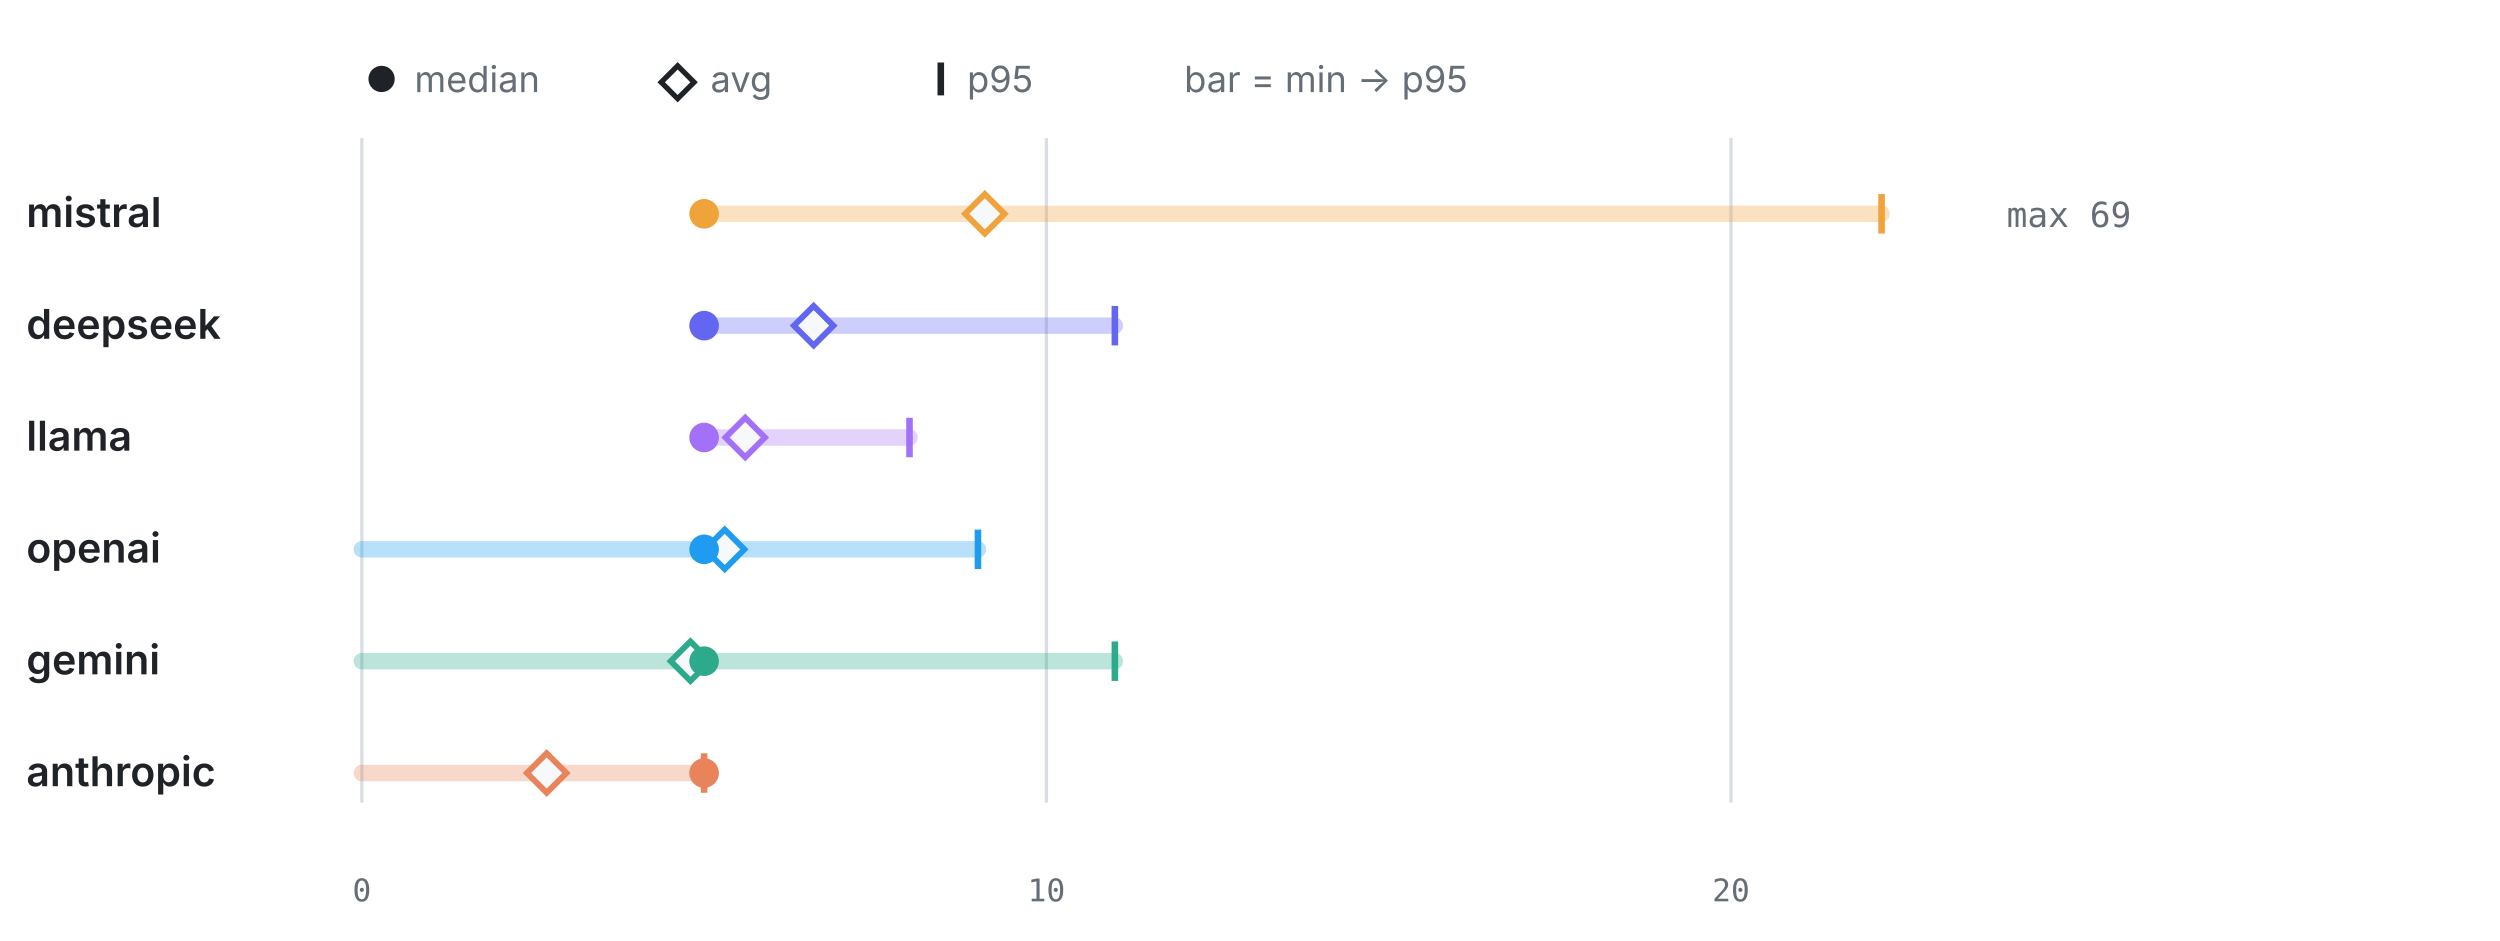
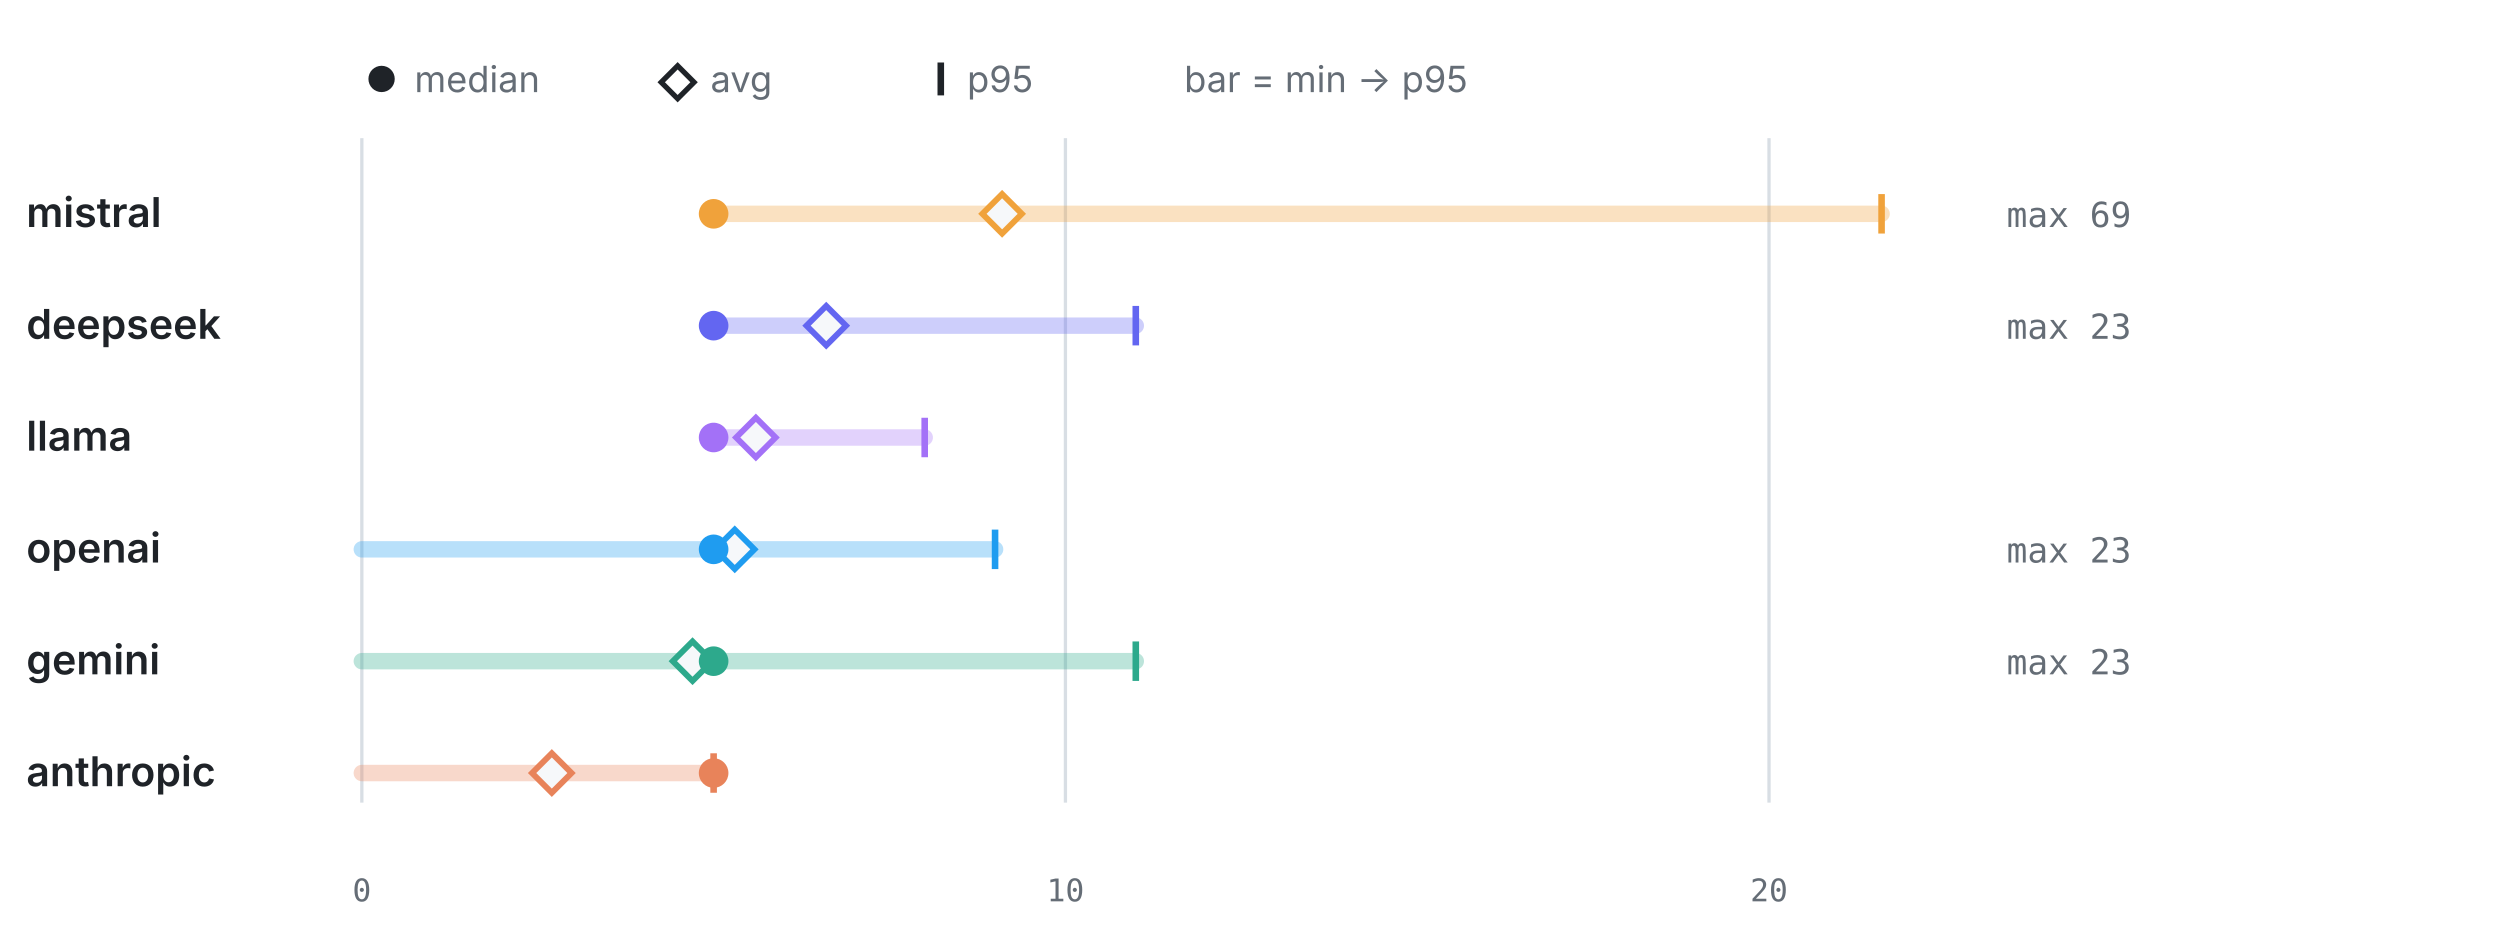
<svg xmlns="http://www.w3.org/2000/svg" viewBox="0 0 760 286" width="760" height="286" role="img" aria-label="LLM calls per test by provider" font-family="-apple-system,BlinkMacSystemFont,'Segoe UI',system-ui,sans-serif">
  <circle cx="116" cy="24" r="4" fill="#1f2328" />
  <text x="126" y="28" font-size="11" font-weight="400" text-anchor="start" fill="#656d76">median</text>
  <path d="M206 20 l5 5 -5 5 -5 -5 z" fill="none" stroke="#1f2328" stroke-width="1.6" />
  <text x="216" y="28" font-size="11" font-weight="400" text-anchor="start" fill="#656d76">avg</text>
  <line x1="286" y1="19" x2="286" y2="29" stroke="#1f2328" stroke-width="2" />
  <text x="294" y="28" font-size="11" font-weight="400" text-anchor="start" fill="#656d76">p95</text>
  <text x="360" y="28" font-size="11" font-weight="400" text-anchor="start" fill="#656d76">bar = min → p95</text>
  <line x1="110" y1="42" x2="110" y2="244" stroke="#d8dee4" stroke-width="1" />
  <text x="110" y="274" font-size="9.5" font-weight="400" text-anchor="middle" fill="#656d76" font-family="ui-monospace,SFMono-Regular,Menlo,monospace">0</text>
-   <line x1="318.11" y1="42" x2="318.11" y2="244" stroke="#d8dee4" stroke-width="1" />
-   <text x="318.11" y="274" font-size="9.5" font-weight="400" text-anchor="middle" fill="#656d76" font-family="ui-monospace,SFMono-Regular,Menlo,monospace">10</text>
-   <line x1="526.22" y1="42" x2="526.22" y2="244" stroke="#d8dee4" stroke-width="1" />
-   <text x="526.22" y="274" font-size="9.5" font-weight="400" text-anchor="middle" fill="#656d76" font-family="ui-monospace,SFMono-Regular,Menlo,monospace">20</text>
+   <line x1="323.89" y1="42" x2="323.89" y2="244" stroke="#d8dee4" stroke-width="1" />
+   <text x="323.89" y="274" font-size="9.5" font-weight="400" text-anchor="middle" fill="#656d76" font-family="ui-monospace,SFMono-Regular,Menlo,monospace">10</text>
+   <line x1="537.78" y1="42" x2="537.78" y2="244" stroke="#d8dee4" stroke-width="1" />
+   <text x="537.78" y="274" font-size="9.5" font-weight="400" text-anchor="middle" fill="#656d76" font-family="ui-monospace,SFMono-Regular,Menlo,monospace">20</text>
  <text x="8" y="69" font-size="12.5" font-weight="600" text-anchor="start" fill="#1f2328">mistral</text>
-   <line x1="214.05" y1="65" x2="572" y2="65" stroke="#F0A23B" stroke-width="5" stroke-linecap="round" opacity="0.32" />
+   <line x1="216.94" y1="65" x2="572" y2="65" stroke="#F0A23B" stroke-width="5" stroke-linecap="round" opacity="0.32" />
  <line x1="572" y1="59" x2="572" y2="71" stroke="#F0A23B" stroke-width="2" />
-   <path d="M299.38 59 l6 6 -6 6 -6 -6 z" fill="#f6f8fa" stroke="#F0A23B" stroke-width="1.8" />
-   <circle cx="214.05" cy="65" r="4.5" fill="#F0A23B" />
+   <path d="M304.64 59 l6 6 -6 6 -6 -6 z" fill="#f6f8fa" stroke="#F0A23B" stroke-width="1.8" />
+   <circle cx="216.94" cy="65" r="4.5" fill="#F0A23B" />
  <text x="610" y="69" font-size="10.5" font-weight="400" text-anchor="start" fill="#656d76" font-family="ui-monospace,SFMono-Regular,Menlo,monospace">max 69</text>
  <text x="8" y="103" font-size="12.5" font-weight="600" text-anchor="start" fill="#1f2328">deepseek</text>
-   <line x1="214.05" y1="99" x2="338.92" y2="99" stroke="#6366F1" stroke-width="5" stroke-linecap="round" opacity="0.32" />
-   <line x1="338.92" y1="93" x2="338.92" y2="105" stroke="#6366F1" stroke-width="2" />
-   <path d="M247.35 93 l6 6 -6 6 -6 -6 z" fill="#f6f8fa" stroke="#6366F1" stroke-width="1.8" />
-   <circle cx="214.05" cy="99" r="4.5" fill="#6366F1" />
+   <line x1="216.94" y1="99" x2="345.28" y2="99" stroke="#6366F1" stroke-width="5" stroke-linecap="round" opacity="0.32" />
+   <line x1="345.28" y1="93" x2="345.28" y2="105" stroke="#6366F1" stroke-width="2" />
+   <path d="M251.17 93 l6 6 -6 6 -6 -6 z" fill="#f6f8fa" stroke="#6366F1" stroke-width="1.8" />
+   <circle cx="216.94" cy="99" r="4.5" fill="#6366F1" />
+   <text x="610" y="103" font-size="10.5" font-weight="400" text-anchor="start" fill="#656d76" font-family="ui-monospace,SFMono-Regular,Menlo,monospace">max 23</text>
  <text x="8" y="137" font-size="12.5" font-weight="600" text-anchor="start" fill="#1f2328">llama</text>
-   <line x1="214.05" y1="133" x2="276.49" y2="133" stroke="#A371F7" stroke-width="5" stroke-linecap="round" opacity="0.32" />
-   <line x1="276.49" y1="127" x2="276.49" y2="139" stroke="#A371F7" stroke-width="2" />
-   <path d="M226.54 127 l6 6 -6 6 -6 -6 z" fill="#f6f8fa" stroke="#A371F7" stroke-width="1.8" />
-   <circle cx="214.05" cy="133" r="4.5" fill="#A371F7" />
+   <line x1="216.94" y1="133" x2="281.11" y2="133" stroke="#A371F7" stroke-width="5" stroke-linecap="round" opacity="0.32" />
+   <line x1="281.11" y1="127" x2="281.11" y2="139" stroke="#A371F7" stroke-width="2" />
+   <path d="M229.78 127 l6 6 -6 6 -6 -6 z" fill="#f6f8fa" stroke="#A371F7" stroke-width="1.8" />
+   <circle cx="216.94" cy="133" r="4.5" fill="#A371F7" />
  <text x="8" y="171" font-size="12.5" font-weight="600" text-anchor="start" fill="#1f2328">openai</text>
-   <line x1="110" y1="167" x2="297.3" y2="167" stroke="#1F9CF0" stroke-width="5" stroke-linecap="round" opacity="0.32" />
-   <line x1="297.3" y1="161" x2="297.3" y2="173" stroke="#1F9CF0" stroke-width="2" />
-   <path d="M220.3 161 l6 6 -6 6 -6 -6 z" fill="#f6f8fa" stroke="#1F9CF0" stroke-width="1.8" />
-   <circle cx="214.05" cy="167" r="4.5" fill="#1F9CF0" />
+   <line x1="110" y1="167" x2="302.5" y2="167" stroke="#1F9CF0" stroke-width="5" stroke-linecap="round" opacity="0.32" />
+   <line x1="302.5" y1="161" x2="302.5" y2="173" stroke="#1F9CF0" stroke-width="2" />
+   <path d="M223.36 161 l6 6 -6 6 -6 -6 z" fill="#f6f8fa" stroke="#1F9CF0" stroke-width="1.8" />
+   <circle cx="216.94" cy="167" r="4.5" fill="#1F9CF0" />
+   <text x="610" y="171" font-size="10.5" font-weight="400" text-anchor="start" fill="#656d76" font-family="ui-monospace,SFMono-Regular,Menlo,monospace">max 23</text>
  <text x="8" y="205" font-size="12.5" font-weight="600" text-anchor="start" fill="#1f2328">gemini</text>
-   <line x1="110" y1="201" x2="338.92" y2="201" stroke="#2DA98C" stroke-width="5" stroke-linecap="round" opacity="0.32" />
-   <line x1="338.92" y1="195" x2="338.92" y2="207" stroke="#2DA98C" stroke-width="2" />
-   <path d="M209.89 195 l6 6 -6 6 -6 -6 z" fill="#f6f8fa" stroke="#2DA98C" stroke-width="1.8" />
-   <circle cx="214.05" cy="201" r="4.5" fill="#2DA98C" />
+   <line x1="110" y1="201" x2="345.28" y2="201" stroke="#2DA98C" stroke-width="5" stroke-linecap="round" opacity="0.32" />
+   <line x1="345.28" y1="195" x2="345.28" y2="207" stroke="#2DA98C" stroke-width="2" />
+   <path d="M210.53 195 l6 6 -6 6 -6 -6 z" fill="#f6f8fa" stroke="#2DA98C" stroke-width="1.8" />
+   <circle cx="216.94" cy="201" r="4.5" fill="#2DA98C" />
+   <text x="610" y="205" font-size="10.5" font-weight="400" text-anchor="start" fill="#656d76" font-family="ui-monospace,SFMono-Regular,Menlo,monospace">max 23</text>
  <text x="8" y="239" font-size="12.5" font-weight="600" text-anchor="start" fill="#1f2328">anthropic</text>
-   <line x1="110" y1="235" x2="214.05" y2="235" stroke="#E8835A" stroke-width="5" stroke-linecap="round" opacity="0.32" />
-   <line x1="214.05" y1="229" x2="214.05" y2="241" stroke="#E8835A" stroke-width="2" />
-   <path d="M166.19 229 l6 6 -6 6 -6 -6 z" fill="#f6f8fa" stroke="#E8835A" stroke-width="1.8" />
-   <circle cx="214.05" cy="235" r="4.5" fill="#E8835A" />
+   <line x1="110" y1="235" x2="216.94" y2="235" stroke="#E8835A" stroke-width="5" stroke-linecap="round" opacity="0.32" />
+   <line x1="216.94" y1="229" x2="216.94" y2="241" stroke="#E8835A" stroke-width="2" />
+   <path d="M167.75 229 l6 6 -6 6 -6 -6 z" fill="#f6f8fa" stroke="#E8835A" stroke-width="1.8" />
+   <circle cx="216.94" cy="235" r="4.5" fill="#E8835A" />
</svg>
